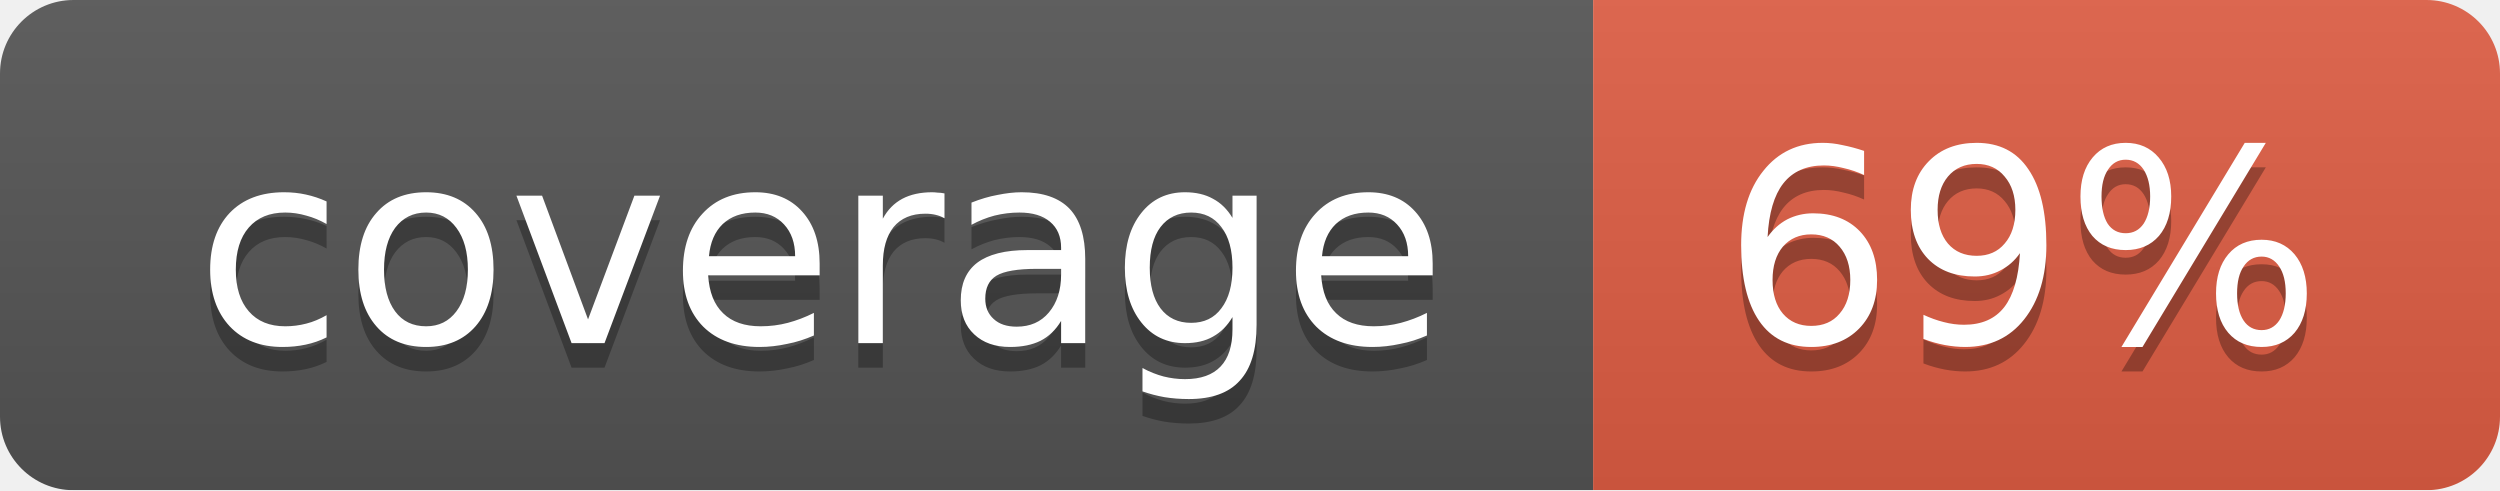
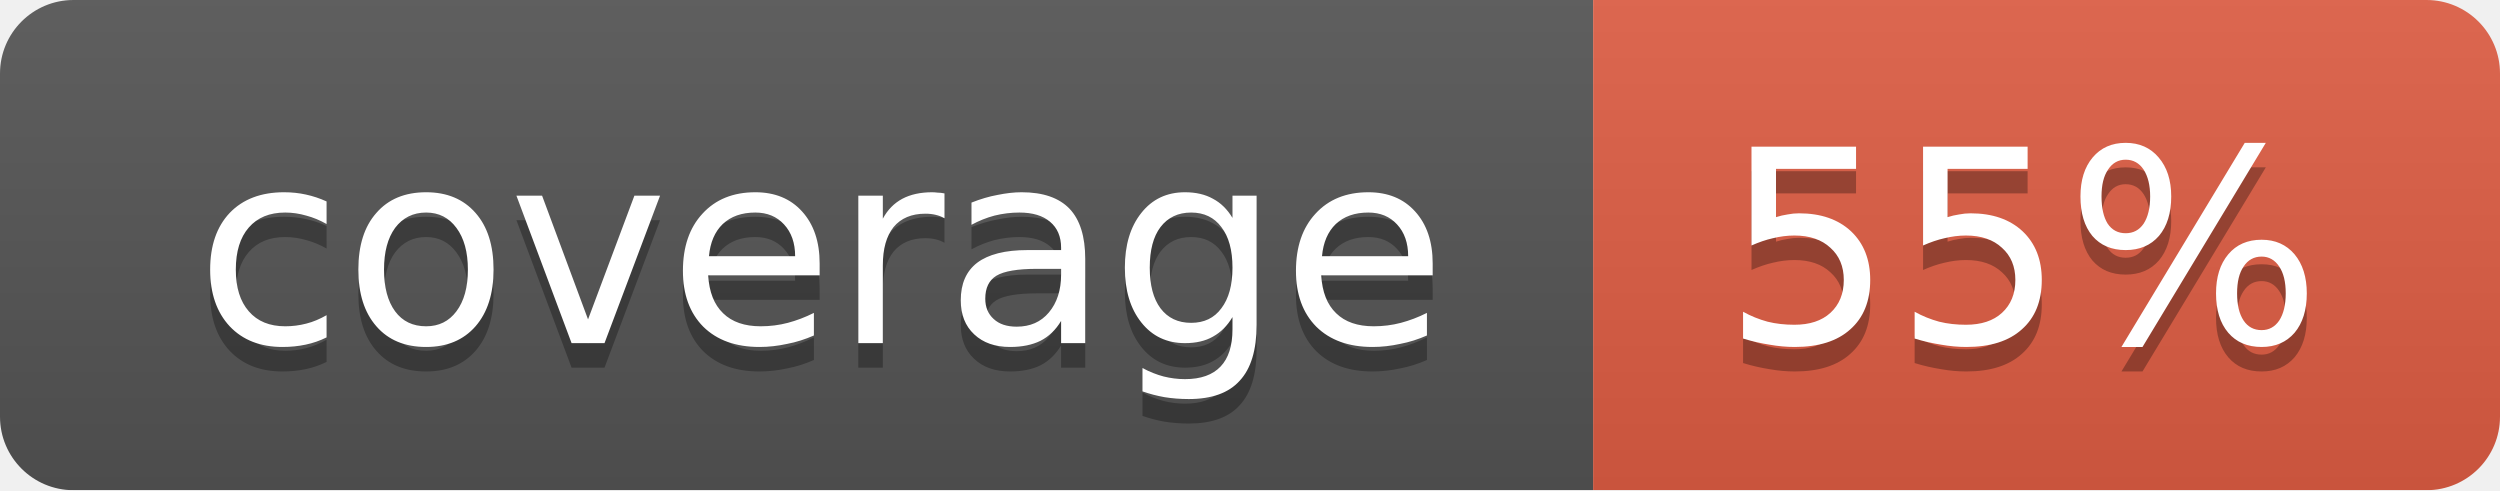
<svg xmlns="http://www.w3.org/2000/svg" width="102" height="20">
  <linearGradient id="smooth" x2="0" y2="100%">
    <stop offset="0" stop-color="#bbb" stop-opacity=".1" />
    <stop offset="1" stop-opacity=".1" />
  </linearGradient>
  <mask id="round">
    <rect width="102" height="20" rx="3" fill="#fff" />
  </mask>
  <g mask="url(#round)">
    <rect width="65" height="20" fill="#555" />
    <rect x="65" width="37" height="20" fill="#e05d44" />
    <rect width="102" height="20" fill="url(#smooth)" />
  </g>
  <g fill="#fff" text-anchor="middle" font-family="DejaVu Sans,Verdana,Geneva,sans-serif" font-size="11">
    <text x="33.5" y="15" fill="#010101" fill-opacity=".3">coverage</text>
    <text x="33.5" y="14">coverage</text>
-     <text x="82.5" y="15" fill="#010101" fill-opacity=".3">69%</text>
-     <text x="82.5" y="14">69%</text>
+     <text x="82.5" y="15" fill="#010101" fill-opacity=".3">55%</text>
+     <text x="82.5" y="14">55%</text>
  </g>
</svg>
